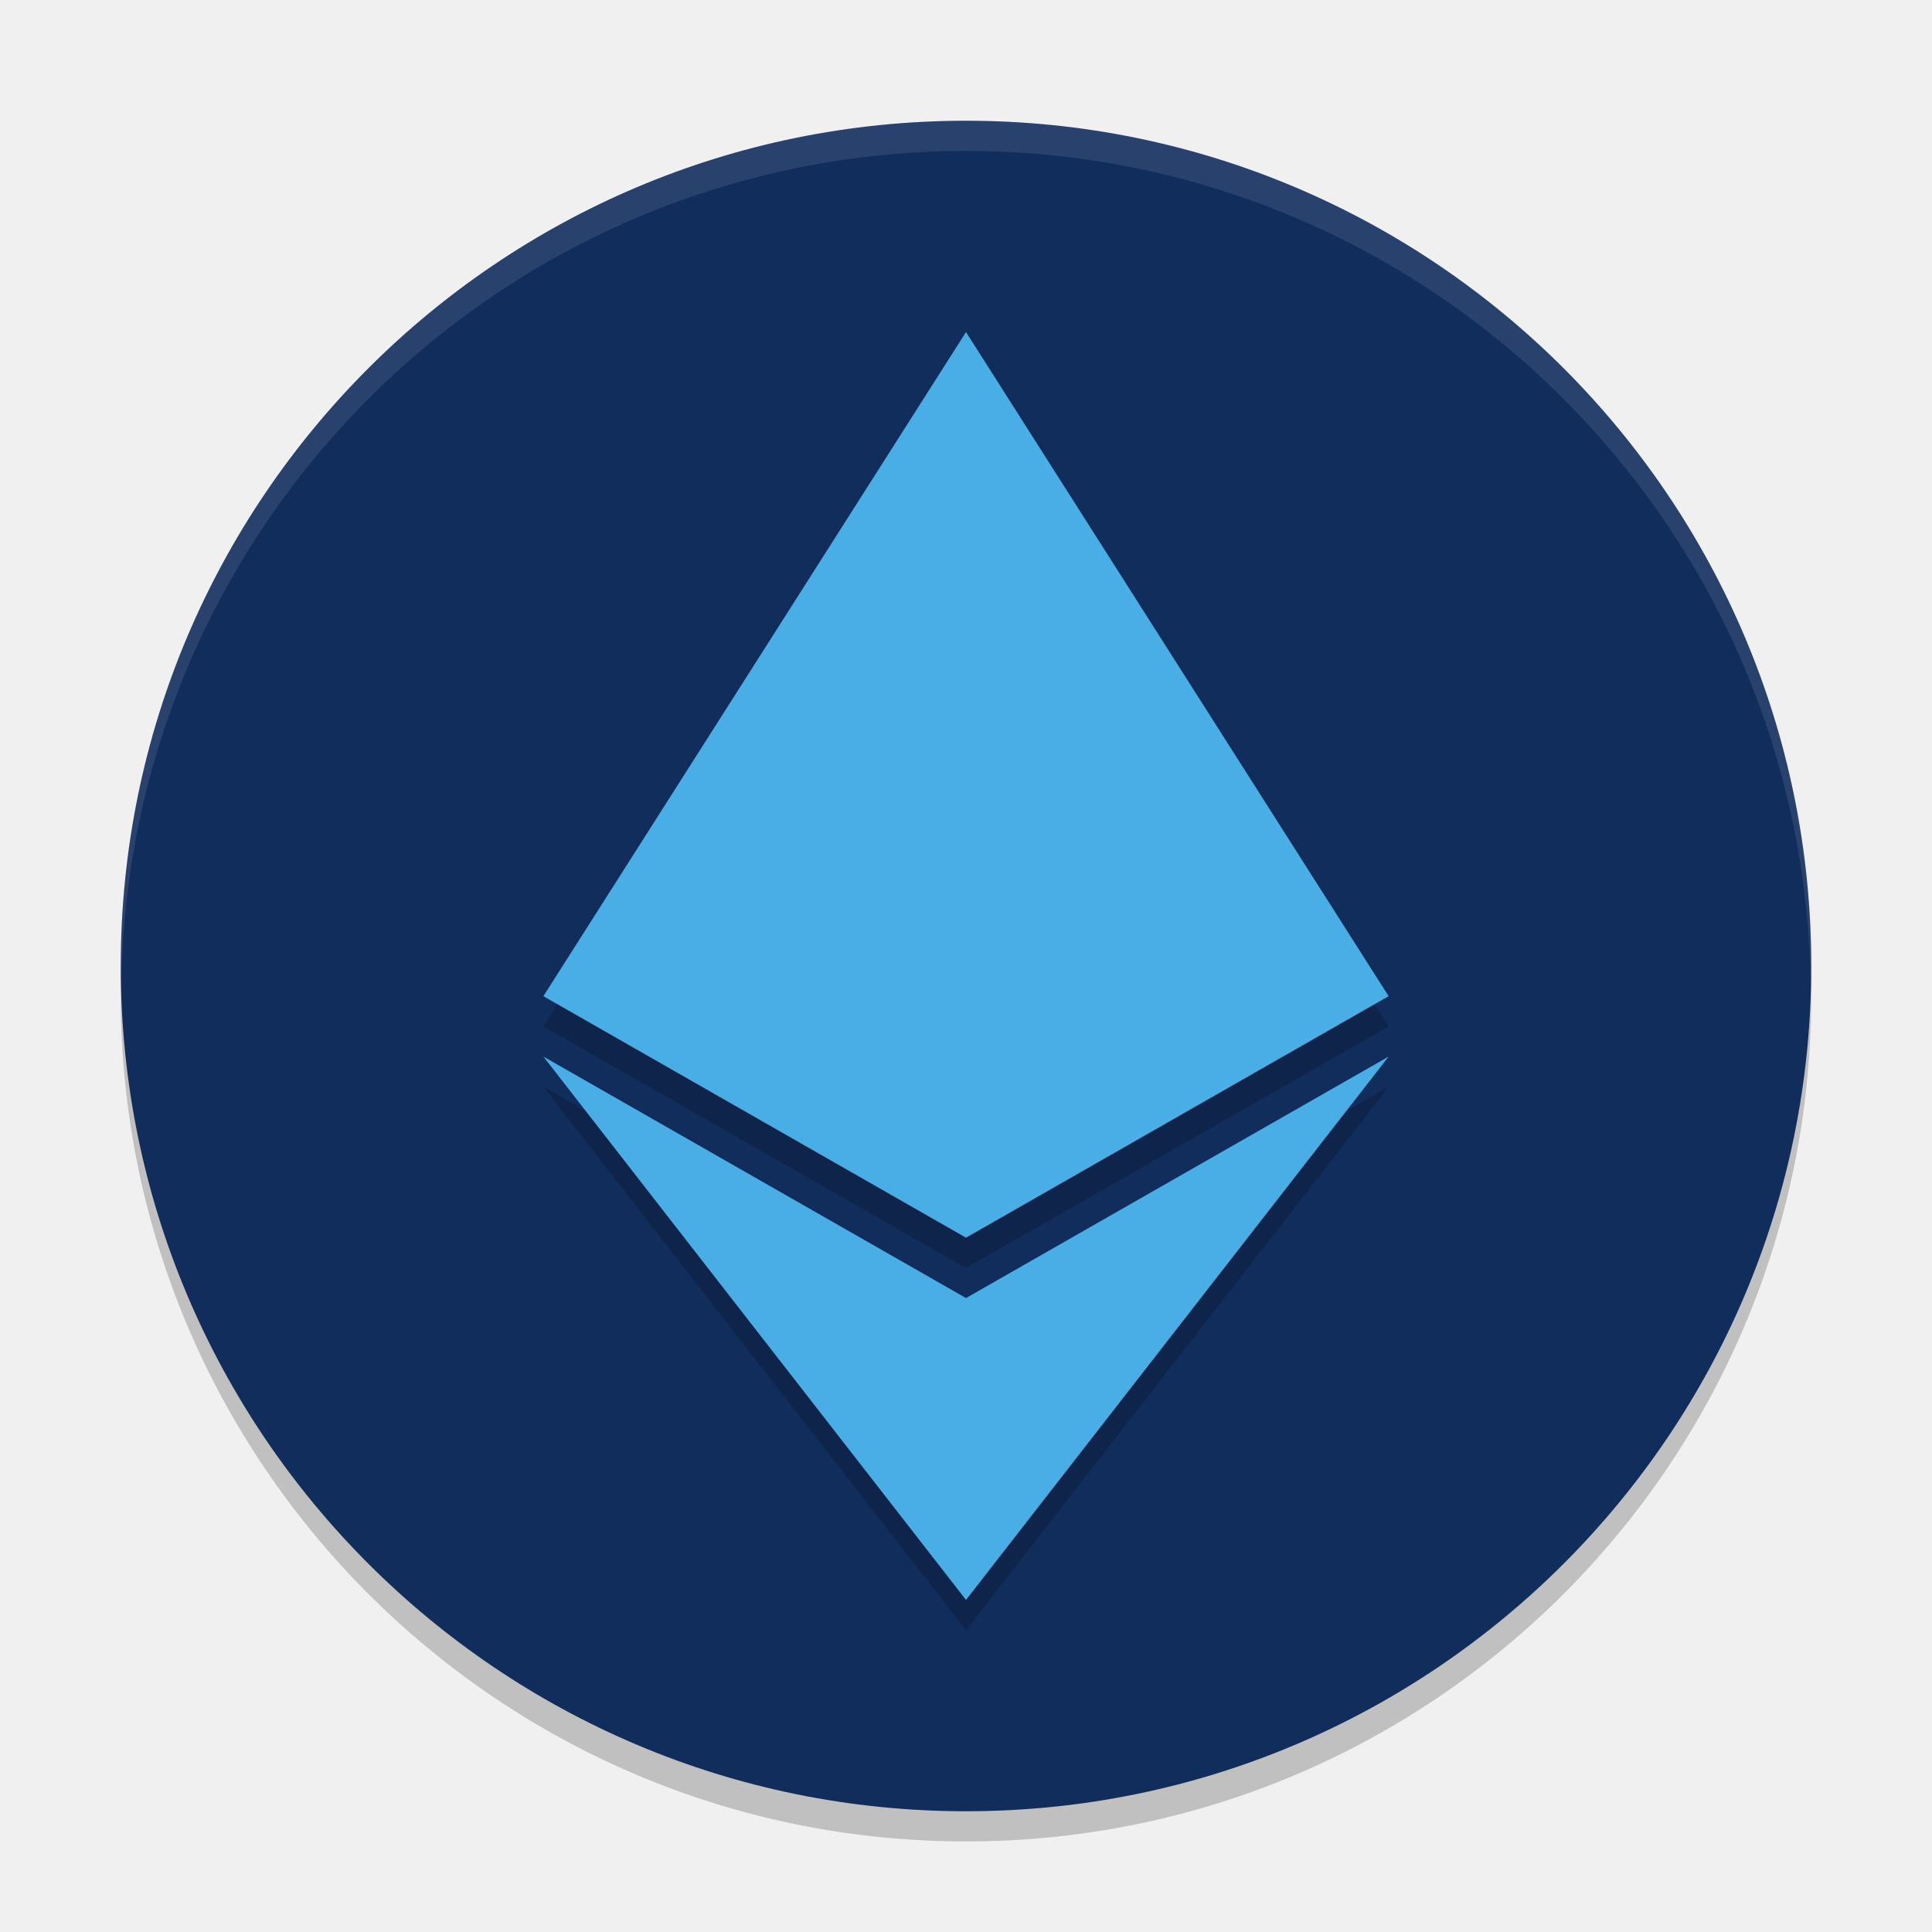
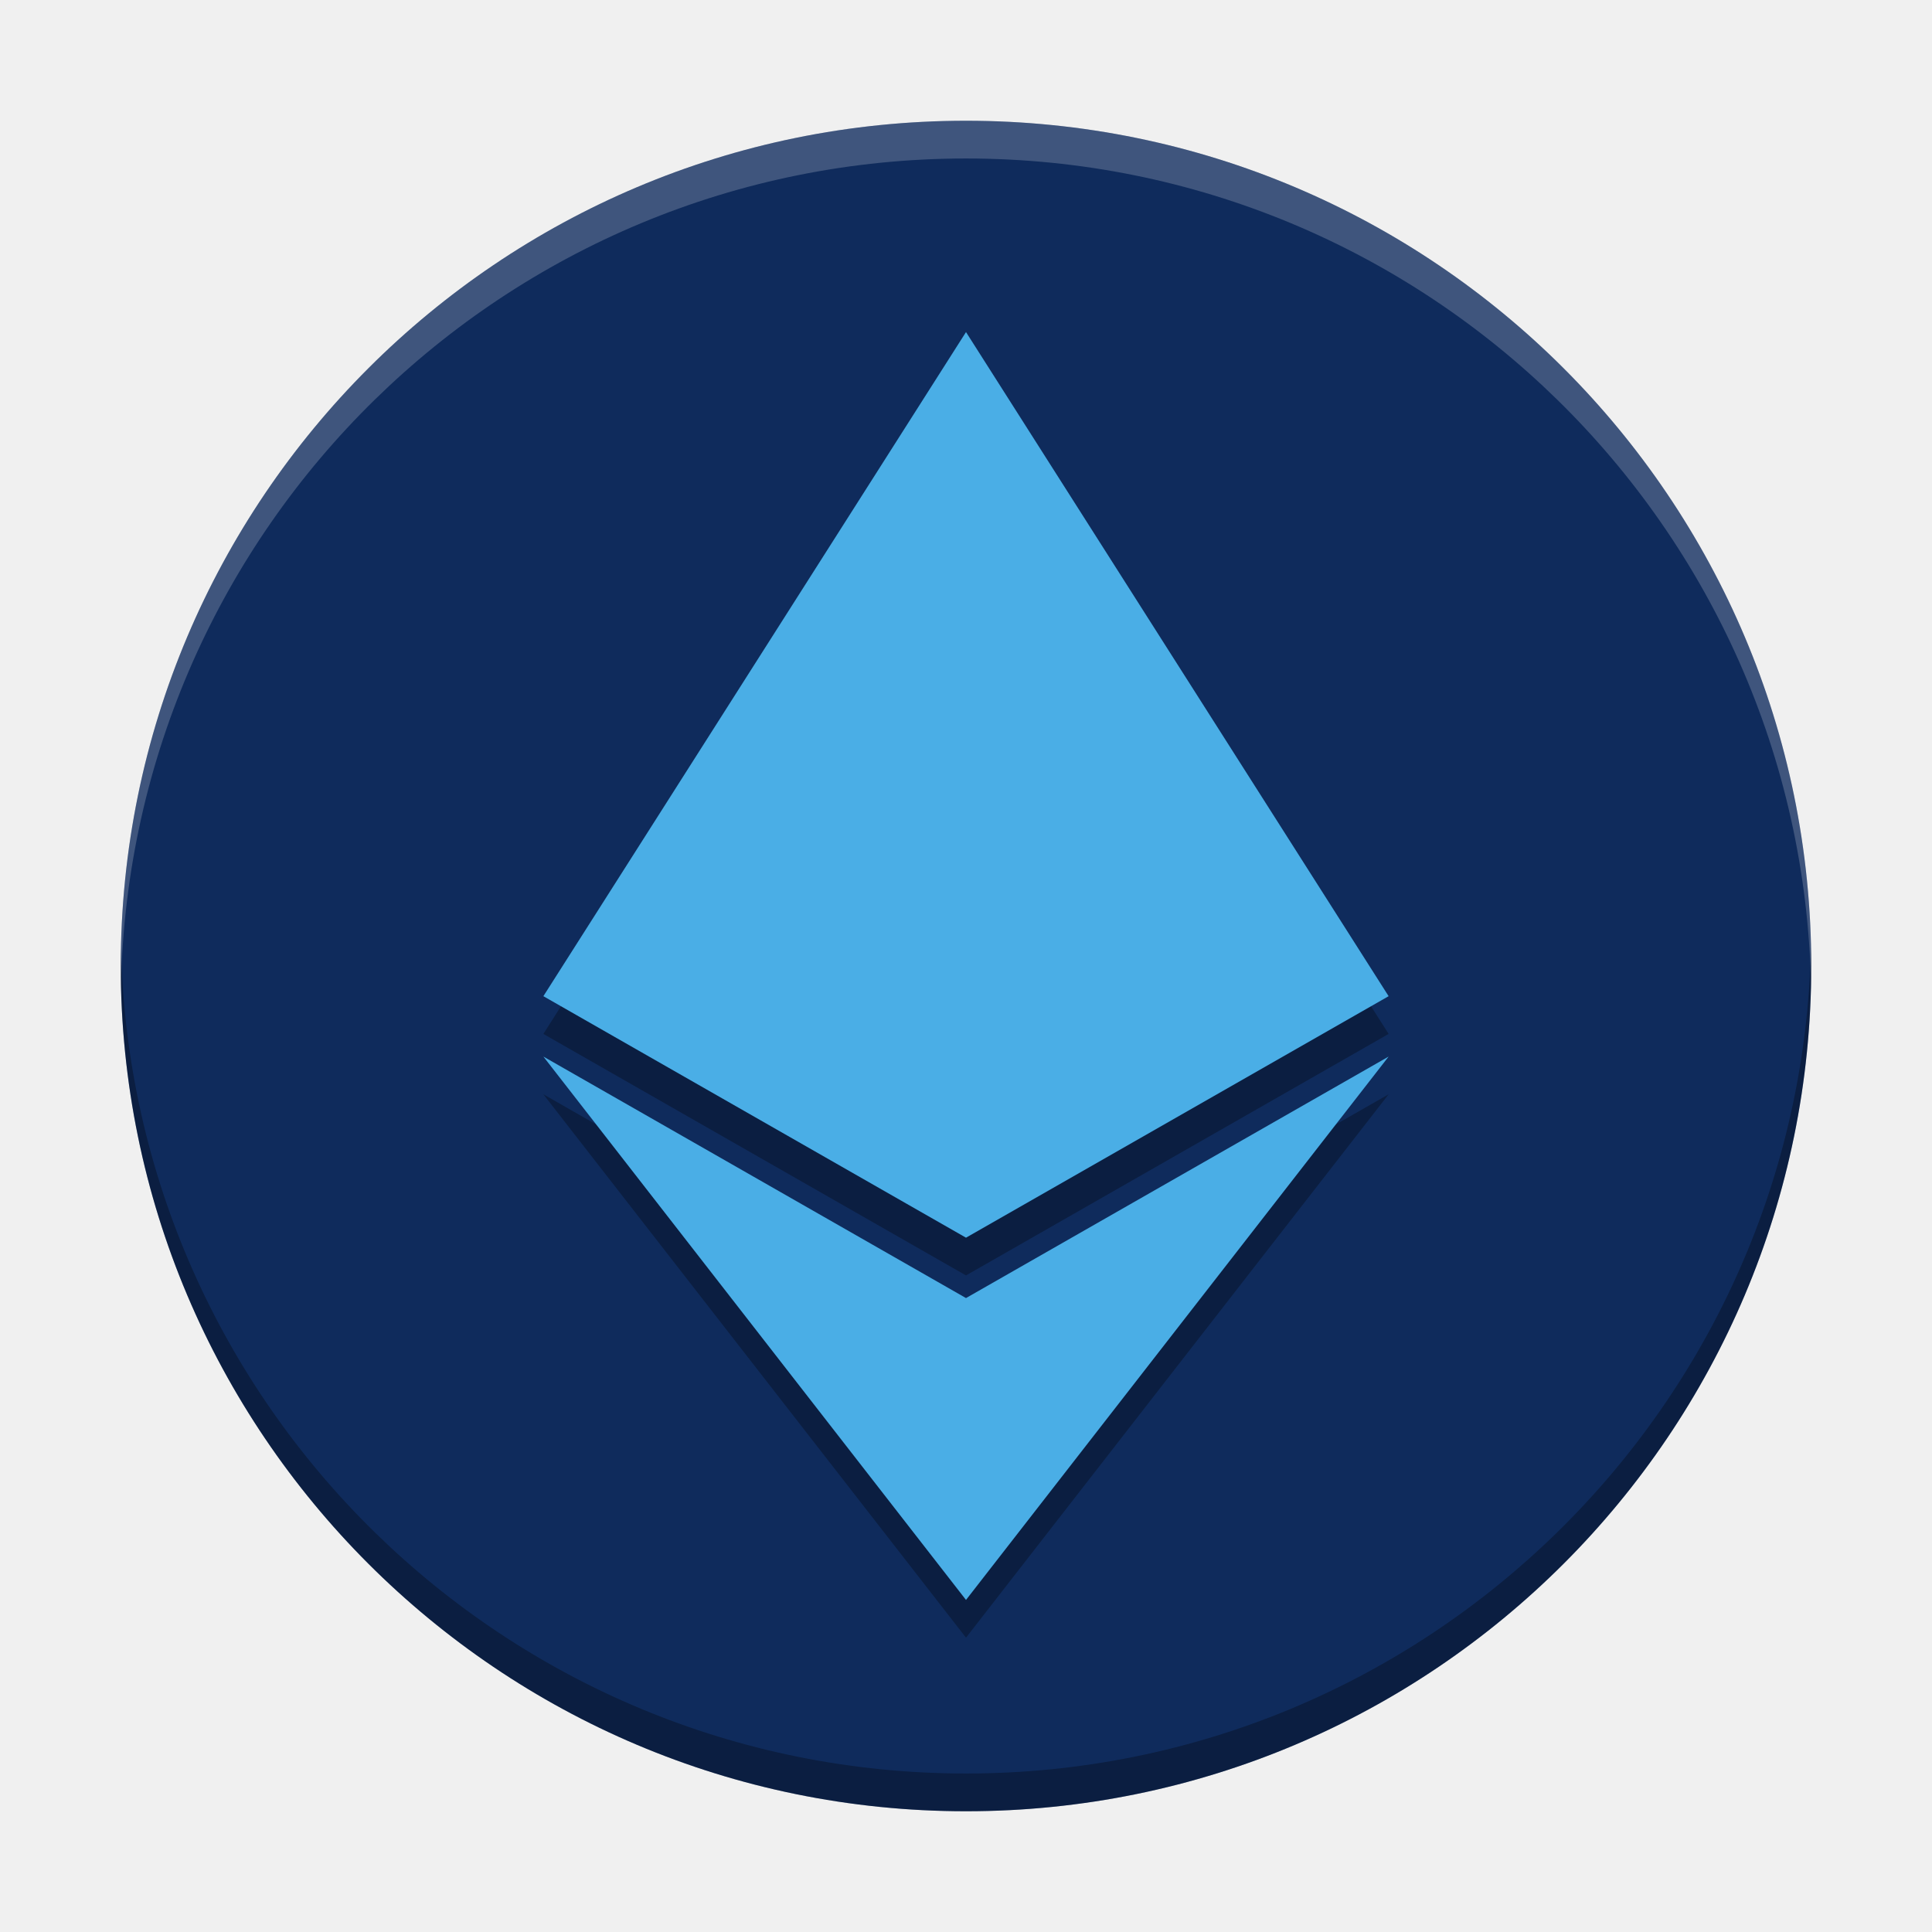
- <svg xmlns="http://www.w3.org/2000/svg" xmlns:xlink="http://www.w3.org/1999/xlink" width="512" height="512" version="1.1" viewBox="0 0 384 384">
+ <svg xmlns="http://www.w3.org/2000/svg" width="512" height="512" version="1.1" viewBox="0 0 384 384">
  <defs>
-     <filter id="alpha" width="100%" height="100%" x="0%" y="0%" filterUnits="objectBoundingBox">
-       <feColorMatrix in="SourceGraphic" type="matrix" values="0 0 0 0 1 0 0 0 0 1 0 0 0 0 1 0 0 0 1 0" />
-     </filter>
-     <mask id="mask0">
-       <g filter="url(#alpha)">
-         <rect width="384" height="384" x="0" y="0" style="fill:rgb(0%,0%,0%);fill-opacity:0.2" />
-       </g>
-     </mask>
-     <clipPath id="clip1">
-       <rect width="384" height="384" x="0" y="0" />
+     <clipPath>
+       <rect width="384" height="384" />
    </clipPath>
-     <g id="surface5" clip-path="url(#clip1)">
-       <path style="fill:rgb(0%,0%,0%)" d="M 192 30 C 99.215 30 24 105.215 24 198 C 24 290.785 99.215 366 192 366 C 284.785 366 360 290.785 360 198 C 360 105.215 284.785 30 192 30 Z M 192 30" />
-     </g>
-     <mask id="mask1">
-       <g filter="url(#alpha)">
-         <rect width="384" height="384" x="0" y="0" style="fill:rgb(0%,0%,0%);fill-opacity:0.2" />
-       </g>
-     </mask>
-     <clipPath id="clip2">
-       <rect width="384" height="384" x="0" y="0" />
+     <clipPath>
+       <rect width="384" height="384" />
    </clipPath>
-     <g id="surface8" clip-path="url(#clip2)">
-       <path style="fill:rgb(0%,0%,0%)" d="M 192 72 L 276 204 L 192 252 L 108 204 Z M 192 72" />
-     </g>
-     <mask id="mask2">
-       <g filter="url(#alpha)">
-         <rect width="384" height="384" x="0" y="0" style="fill:rgb(0%,0%,0%);fill-opacity:0.2" />
-       </g>
-     </mask>
-     <clipPath id="clip3">
-       <rect width="384" height="384" x="0" y="0" />
+     <clipPath>
+       <rect width="384" height="384" />
    </clipPath>
-     <g id="surface11" clip-path="url(#clip3)">
-       <path style="fill:rgb(0%,0%,0%)" d="M 192 324 L 276 216 L 192 264 L 108 216 Z M 192 324" />
-     </g>
-     <mask id="mask3">
-       <g filter="url(#alpha)">
-         <rect width="384" height="384" x="0" y="0" style="fill:rgb(0%,0%,0%);fill-opacity:0.102" />
-       </g>
-     </mask>
-     <clipPath id="clip4">
-       <rect width="384" height="384" x="0" y="0" />
+     <clipPath>
+       <rect width="384" height="384" />
    </clipPath>
-     <g id="surface14" clip-path="url(#clip4)">
-       <path style="fill:rgb(100.000%,100.000%,100.000%)" d="M 192 24 C 99.215 24 24 99.215 24 192 C 24.035 192.812 24.078 193.625 24.129 194.438 C 26.066 103.098 100.641 30.051 192 30 C 283.754 30.059 358.488 103.727 359.871 195.469 C 359.926 194.312 359.969 193.156 360 192 C 360 99.215 284.785 24 192 24 Z M 192 24" />
-     </g>
  </defs>
-   <g>
-     <use mask="url(#mask0)" xlink:href="#surface5" />
-     <path style="fill:rgb(6.666%,17.647%,36.078%)" d="M 192 24 C 99.215 24 24 99.215 24 192 C 24 284.785 99.215 360 192 360 C 284.785 360 360 284.785 360 192 C 360 99.215 284.785 24 192 24 Z M 192 24" />
-     <use mask="url(#mask1)" xlink:href="#surface8" />
-     <use mask="url(#mask2)" xlink:href="#surface11" />
-     <path style="fill:rgb(29.019%,68.235%,90.196%)" d="M 192 66 L 276 198 L 192 246 L 108 198 Z M 192 66" />
-     <path style="fill:rgb(29.019%,68.235%,90.196%)" d="M 192 318 L 276 210 L 192 258 L 108 210 Z M 192 318" />
-     <use mask="url(#mask3)" xlink:href="#surface14" />
-   </g>
+   <path d="m192 24c-92.785 0-168 75.215-168 168 0 92.785 75.215 168 168 168 92.785 0 168-75.215 168-168 0-92.785-75.215-168-168-168z" fill="#0f2b5c" />
+   <path d="m192 73.5-84 132 84 48 84-48zm-84 144 84 108 84-108-84 48z" opacity=".3" />
+   <path d="m192 66-84 132 84 48 84-48zm-84 144 84 108 84-108-84 48z" fill="#4aaee6" />
+   <path transform="scale(.75)" d="m32.062 251c-0.036 1.663-0.062 3.328-0.062 5 0 123.71 100.29 224 224 224 123.71 0 224-100.29 224-224 0-1.672-0.026-3.337-0.062-5-2.66 121.4-101.9 219-223.94 219-122.04 0-221.28-97.597-223.94-219z" opacity=".3" stroke-width="1.333" />
+   <path transform="scale(.75)" d="m256 32c-123.71 0-224 100.29-224 224 0 1.672 0.026 3.337 0.062 5 2.66-121.4 101.9-219 223.94-219 122.04 0 221.28 97.597 223.94 219 0.036-1.663 0.062-3.328 0.062-5 0-123.71-100.29-224-224-224z" fill="#fff" opacity=".2" stroke-width="1.333" />
</svg>
